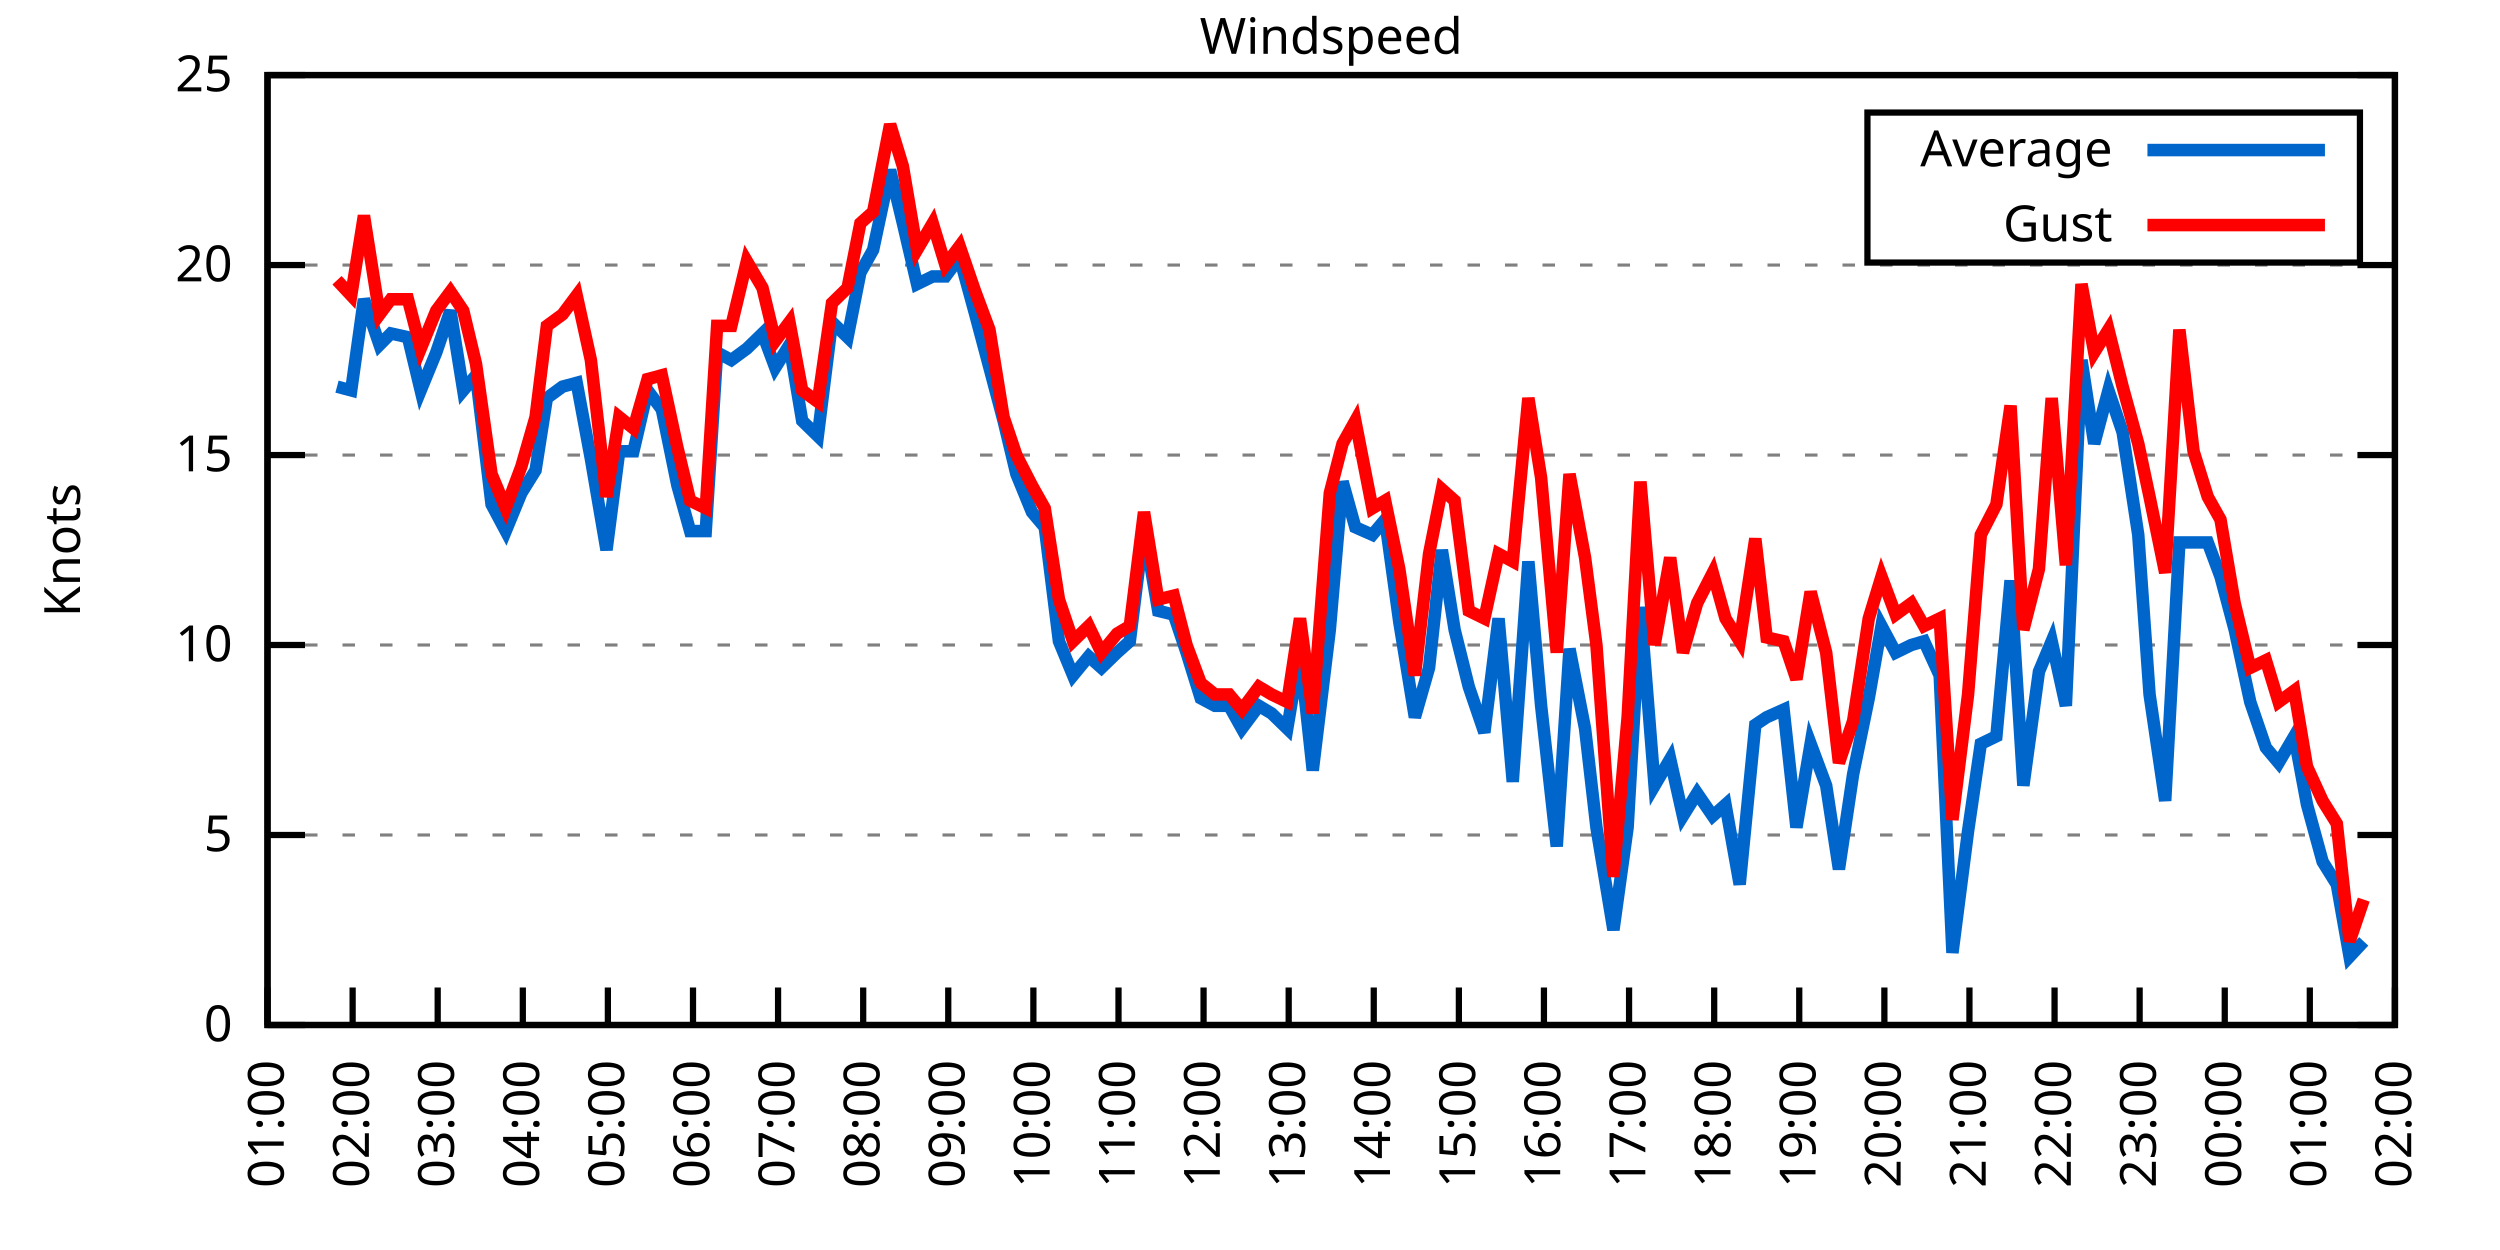
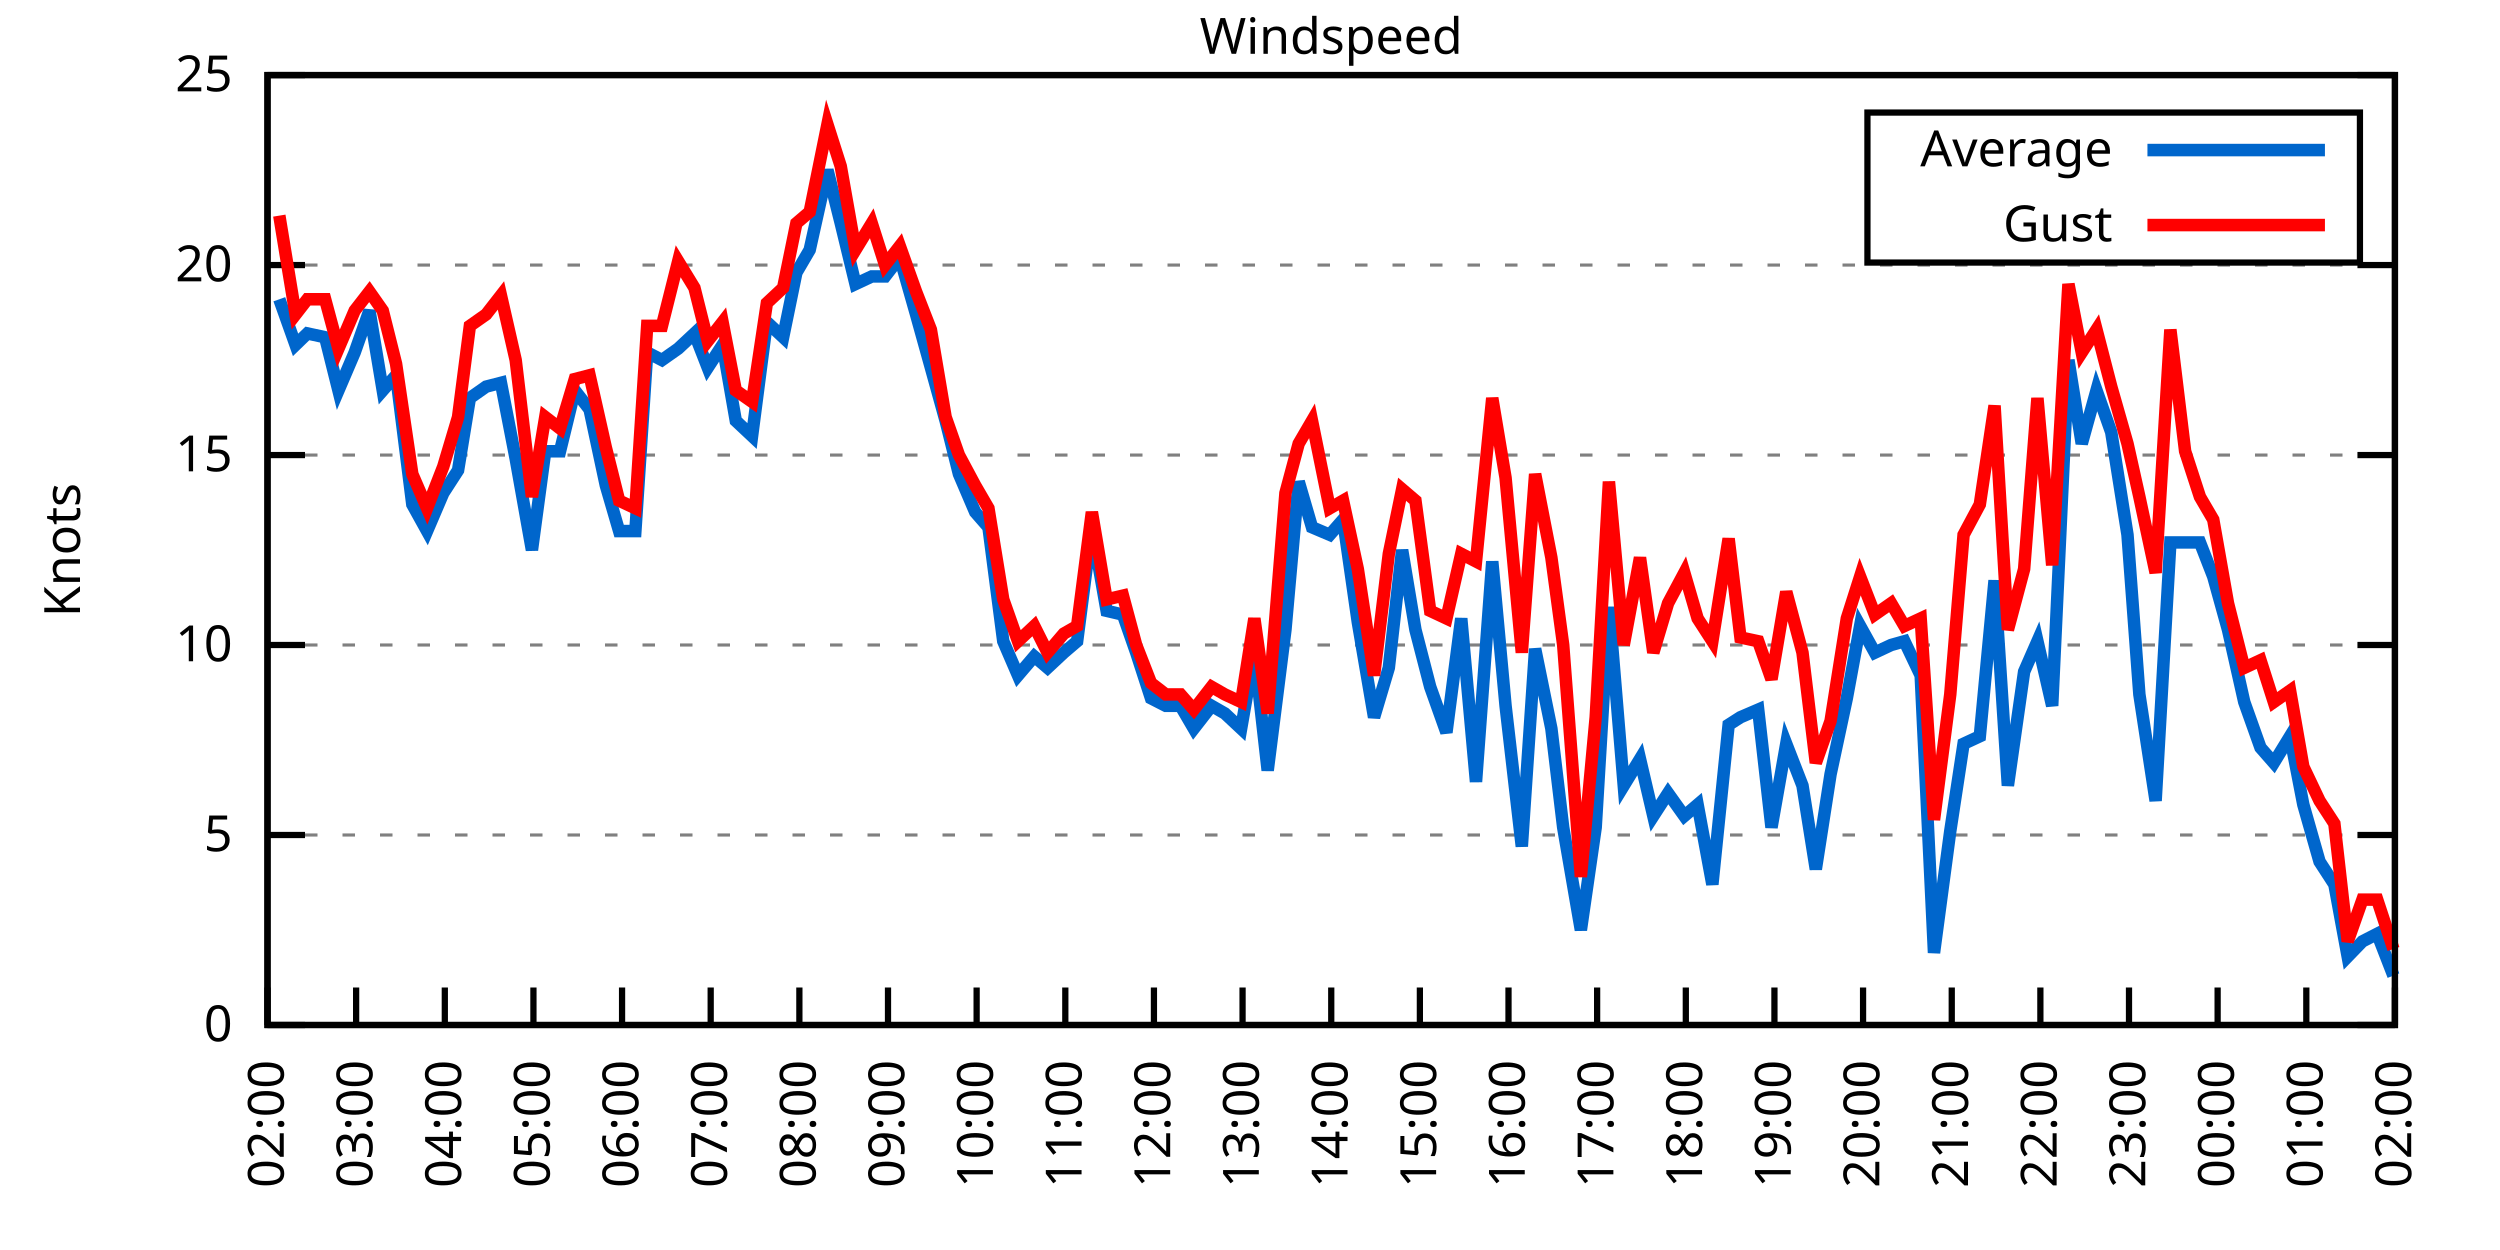
<svg xmlns="http://www.w3.org/2000/svg" xmlns:xlink="http://www.w3.org/1999/xlink" width="400" height="200" viewBox="0 0 400 200">
  <g id="gnuplot_canvas">
    <rect x="0" y="0" width="400" height="200" fill="none" />
    <defs>
      <circle id="gpDot" r="0.5" stroke-width="0.5" stroke="currentColor" />
      <path id="gpPt0" stroke-width="0.333" stroke="currentColor" d="M-1,0 h2 M0,-1 v2" />
      <path id="gpPt1" stroke-width="0.333" stroke="currentColor" d="M-1,-1 L1,1 M1,-1 L-1,1" />
      <path id="gpPt2" stroke-width="0.333" stroke="currentColor" d="M-1,0 L1,0 M0,-1 L0,1 M-1,-1 L1,1 M-1,1 L1,-1" />
      <rect id="gpPt3" stroke-width="0.333" stroke="currentColor" x="-1" y="-1" width="2" height="2" />
      <rect id="gpPt4" stroke-width="0.333" stroke="currentColor" fill="currentColor" x="-1" y="-1" width="2" height="2" />
      <circle id="gpPt5" stroke-width="0.333" stroke="currentColor" cx="0" cy="0" r="1" />
      <use xlink:href="#gpPt5" id="gpPt6" fill="currentColor" stroke="none" />
      <path id="gpPt7" stroke-width="0.333" stroke="currentColor" d="M0,-1.33 L-1.33,0.67 L1.33,0.67 z" />
      <use xlink:href="#gpPt7" id="gpPt8" fill="currentColor" stroke="none" />
      <use xlink:href="#gpPt7" id="gpPt9" stroke="currentColor" transform="rotate(180)" />
      <use xlink:href="#gpPt9" id="gpPt10" fill="currentColor" stroke="none" />
      <use xlink:href="#gpPt3" id="gpPt11" stroke="currentColor" transform="rotate(45)" />
      <use xlink:href="#gpPt11" id="gpPt12" fill="currentColor" stroke="none" />
      <path id="gpPt13" stroke-width="0.333" stroke="currentColor" d="M0,1.330 L1.265,0.411 L0.782,-1.067 L-0.782,-1.076 L-1.265,0.411 z" />
      <use xlink:href="#gpPt13" id="gpPt14" fill="currentColor" stroke="none" />
      <filter id="textbox" filterUnits="objectBoundingBox" x="0" y="0" height="1" width="1">
        <feFlood flood-color="white" flood-opacity="1" result="bgnd" />
        <feComposite in="SourceGraphic" in2="bgnd" operator="atop" />
      </filter>
      <filter id="greybox" filterUnits="objectBoundingBox" x="0" y="0" height="1" width="1">
        <feFlood flood-color="lightgrey" flood-opacity="1" result="grey" />
        <feComposite in="SourceGraphic" in2="grey" operator="atop" />
      </filter>
    </defs>
    <g fill="none" color="white" stroke="currentColor" stroke-width="1.00" stroke-linecap="butt" stroke-linejoin="miter">
</g>
    <g fill="none" color="black" stroke="currentColor" stroke-width="1.00" stroke-linecap="butt" stroke-linejoin="miter">
      <g stroke="none" shape-rendering="crispEdges">
        <polygon fill="rgb(255, 255, 255)" points="42.80,164.00 383.18,164.00 383.18,12.02 42.80,12.02 " />
      </g>
    </g>
    <g fill="none" color="black" stroke="currentColor" stroke-width="1.00" stroke-linecap="butt" stroke-linejoin="miter">
</g>
    <g fill="none" color="black" stroke="black" stroke-width="0.50" stroke-linecap="butt" stroke-linejoin="miter">
</g>
    <g fill="none" color="gray" stroke="currentColor" stroke-width="0.50" stroke-linecap="butt" stroke-linejoin="miter">
      <path stroke="gray" stroke-dasharray="2,4" class="gridline" d="M42.80,164.00 L383.19,164.00  " />
    </g>
    <g fill="none" color="gray" stroke="gray" stroke-width="1.00" stroke-linecap="butt" stroke-linejoin="miter">
</g>
    <g fill="none" color="black" stroke="currentColor" stroke-width="1.00" stroke-linecap="butt" stroke-linejoin="miter">
      <path stroke="black" d="M42.80,164.00 L48.80,164.00 M383.19,164.00 L377.19,164.00  " />
      <g transform="translate(37.20,166.60)" stroke="none" fill="black" font-family="Sans" font-size="8.00" text-anchor="end">
        <text>
          <tspan font-family="Sans"> 0</tspan>
        </text>
      </g>
    </g>
    <g fill="none" color="black" stroke="currentColor" stroke-width="1.00" stroke-linecap="butt" stroke-linejoin="miter">
</g>
    <g fill="none" color="black" stroke="black" stroke-width="0.50" stroke-linecap="butt" stroke-linejoin="miter">
</g>
    <g fill="none" color="gray" stroke="currentColor" stroke-width="0.50" stroke-linecap="butt" stroke-linejoin="miter">
      <path stroke="gray" stroke-dasharray="2,4" class="gridline" d="M42.80,133.60 L383.19,133.60  " />
    </g>
    <g fill="none" color="gray" stroke="gray" stroke-width="1.00" stroke-linecap="butt" stroke-linejoin="miter">
</g>
    <g fill="none" color="black" stroke="currentColor" stroke-width="1.00" stroke-linecap="butt" stroke-linejoin="miter">
      <path stroke="black" d="M42.80,133.60 L48.80,133.60 M383.19,133.60 L377.19,133.60  " />
      <g transform="translate(37.20,136.20)" stroke="none" fill="black" font-family="Sans" font-size="8.00" text-anchor="end">
        <text>
          <tspan font-family="Sans"> 5</tspan>
        </text>
      </g>
    </g>
    <g fill="none" color="black" stroke="currentColor" stroke-width="1.00" stroke-linecap="butt" stroke-linejoin="miter">
</g>
    <g fill="none" color="black" stroke="black" stroke-width="0.50" stroke-linecap="butt" stroke-linejoin="miter">
</g>
    <g fill="none" color="gray" stroke="currentColor" stroke-width="0.50" stroke-linecap="butt" stroke-linejoin="miter">
      <path stroke="gray" stroke-dasharray="2,4" class="gridline" d="M42.80,103.20 L383.19,103.20  " />
    </g>
    <g fill="none" color="gray" stroke="gray" stroke-width="1.00" stroke-linecap="butt" stroke-linejoin="miter">
</g>
    <g fill="none" color="black" stroke="currentColor" stroke-width="1.00" stroke-linecap="butt" stroke-linejoin="miter">
      <path stroke="black" d="M42.80,103.20 L48.80,103.20 M383.19,103.20 L377.19,103.20  " />
      <g transform="translate(37.20,105.80)" stroke="none" fill="black" font-family="Sans" font-size="8.00" text-anchor="end">
        <text>
          <tspan font-family="Sans"> 10</tspan>
        </text>
      </g>
    </g>
    <g fill="none" color="black" stroke="currentColor" stroke-width="1.00" stroke-linecap="butt" stroke-linejoin="miter">
</g>
    <g fill="none" color="black" stroke="black" stroke-width="0.50" stroke-linecap="butt" stroke-linejoin="miter">
</g>
    <g fill="none" color="gray" stroke="currentColor" stroke-width="0.50" stroke-linecap="butt" stroke-linejoin="miter">
      <path stroke="gray" stroke-dasharray="2,4" class="gridline" d="M42.80,72.81 L383.19,72.81  " />
    </g>
    <g fill="none" color="gray" stroke="gray" stroke-width="1.00" stroke-linecap="butt" stroke-linejoin="miter">
</g>
    <g fill="none" color="black" stroke="currentColor" stroke-width="1.00" stroke-linecap="butt" stroke-linejoin="miter">
      <path stroke="black" d="M42.80,72.81 L48.80,72.81 M383.19,72.81 L377.19,72.81  " />
      <g transform="translate(37.20,75.41)" stroke="none" fill="black" font-family="Sans" font-size="8.00" text-anchor="end">
        <text>
          <tspan font-family="Sans"> 15</tspan>
        </text>
      </g>
    </g>
    <g fill="none" color="black" stroke="currentColor" stroke-width="1.00" stroke-linecap="butt" stroke-linejoin="miter">
</g>
    <g fill="none" color="black" stroke="black" stroke-width="0.50" stroke-linecap="butt" stroke-linejoin="miter">
</g>
    <g fill="none" color="gray" stroke="currentColor" stroke-width="0.50" stroke-linecap="butt" stroke-linejoin="miter">
      <path stroke="gray" stroke-dasharray="2,4" class="gridline" d="M42.80,42.41 L383.19,42.41  " />
    </g>
    <g fill="none" color="gray" stroke="gray" stroke-width="1.00" stroke-linecap="butt" stroke-linejoin="miter">
</g>
    <g fill="none" color="black" stroke="currentColor" stroke-width="1.00" stroke-linecap="butt" stroke-linejoin="miter">
      <path stroke="black" d="M42.80,42.41 L48.80,42.41 M383.19,42.41 L377.19,42.41  " />
      <g transform="translate(37.20,45.01)" stroke="none" fill="black" font-family="Sans" font-size="8.00" text-anchor="end">
        <text>
          <tspan font-family="Sans"> 20</tspan>
        </text>
      </g>
    </g>
    <g fill="none" color="black" stroke="currentColor" stroke-width="1.00" stroke-linecap="butt" stroke-linejoin="miter">
</g>
    <g fill="none" color="black" stroke="black" stroke-width="0.50" stroke-linecap="butt" stroke-linejoin="miter">
</g>
    <g fill="none" color="gray" stroke="currentColor" stroke-width="0.50" stroke-linecap="butt" stroke-linejoin="miter">
      <path stroke="gray" stroke-dasharray="2,4" class="gridline" d="M42.80,12.01 L383.19,12.01  " />
    </g>
    <g fill="none" color="gray" stroke="gray" stroke-width="1.00" stroke-linecap="butt" stroke-linejoin="miter">
</g>
    <g fill="none" color="black" stroke="currentColor" stroke-width="1.00" stroke-linecap="butt" stroke-linejoin="miter">
      <path stroke="black" d="M42.80,12.01 L48.80,12.01 M383.19,12.01 L377.19,12.01  " />
      <g transform="translate(37.20,14.61)" stroke="none" fill="black" font-family="Sans" font-size="8.00" text-anchor="end">
        <text>
          <tspan font-family="Sans"> 25</tspan>
        </text>
      </g>
    </g>
    <g fill="none" color="black" stroke="currentColor" stroke-width="1.00" stroke-linecap="butt" stroke-linejoin="miter">
      <path stroke="black" d="M42.80,164.00 L42.80,158.00  " />
      <g transform="translate(45.40,169.60) rotate(270.00)" stroke="none" fill="black" font-family="Sans" font-size="8.00" text-anchor="end">
        <text>
-           <tspan font-family="Sans">01:00</tspan>
-         </text>
-       </g>
-     </g>
-     <g fill="none" color="black" stroke="currentColor" stroke-width="1.00" stroke-linecap="butt" stroke-linejoin="miter">
-       <path stroke="black" d="M56.42,164.00 L56.42,158.00  " />
-       <g transform="translate(59.02,169.60) rotate(270.00)" stroke="none" fill="black" font-family="Sans" font-size="8.00" text-anchor="end">
-         <text>
          <tspan font-family="Sans">02:00</tspan>
        </text>
      </g>
    </g>
    <g fill="none" color="black" stroke="currentColor" stroke-width="1.00" stroke-linecap="butt" stroke-linejoin="miter">
-       <path stroke="black" d="M70.03,164.00 L70.03,158.00  " />
-       <g transform="translate(72.63,169.60) rotate(270.00)" stroke="none" fill="black" font-family="Sans" font-size="8.00" text-anchor="end">
+       <path stroke="black" d="M56.98,164.00 L56.98,158.00  " />
+       <g transform="translate(59.58,169.60) rotate(270.00)" stroke="none" fill="black" font-family="Sans" font-size="8.00" text-anchor="end">
        <text>
          <tspan font-family="Sans">03:00</tspan>
        </text>
      </g>
    </g>
    <g fill="none" color="black" stroke="currentColor" stroke-width="1.00" stroke-linecap="butt" stroke-linejoin="miter">
-       <path stroke="black" d="M83.65,164.00 L83.65,158.00  " />
-       <g transform="translate(86.25,169.60) rotate(270.00)" stroke="none" fill="black" font-family="Sans" font-size="8.00" text-anchor="end">
+       <path stroke="black" d="M71.17,164.00 L71.17,158.00  " />
+       <g transform="translate(73.77,169.60) rotate(270.00)" stroke="none" fill="black" font-family="Sans" font-size="8.00" text-anchor="end">
        <text>
          <tspan font-family="Sans">04:00</tspan>
        </text>
      </g>
    </g>
    <g fill="none" color="black" stroke="currentColor" stroke-width="1.00" stroke-linecap="butt" stroke-linejoin="miter">
-       <path stroke="black" d="M97.26,164.00 L97.26,158.00  " />
-       <g transform="translate(99.86,169.60) rotate(270.00)" stroke="none" fill="black" font-family="Sans" font-size="8.00" text-anchor="end">
+       <path stroke="black" d="M85.35,164.00 L85.35,158.00  " />
+       <g transform="translate(87.95,169.60) rotate(270.00)" stroke="none" fill="black" font-family="Sans" font-size="8.00" text-anchor="end">
        <text>
          <tspan font-family="Sans">05:00</tspan>
        </text>
      </g>
    </g>
    <g fill="none" color="black" stroke="currentColor" stroke-width="1.00" stroke-linecap="butt" stroke-linejoin="miter">
-       <path stroke="black" d="M110.88,164.00 L110.88,158.00  " />
-       <g transform="translate(113.48,169.60) rotate(270.00)" stroke="none" fill="black" font-family="Sans" font-size="8.00" text-anchor="end">
+       <path stroke="black" d="M99.53,164.00 L99.53,158.00  " />
+       <g transform="translate(102.13,169.60) rotate(270.00)" stroke="none" fill="black" font-family="Sans" font-size="8.00" text-anchor="end">
        <text>
          <tspan font-family="Sans">06:00</tspan>
        </text>
      </g>
    </g>
    <g fill="none" color="black" stroke="currentColor" stroke-width="1.00" stroke-linecap="butt" stroke-linejoin="miter">
-       <path stroke="black" d="M124.49,164.00 L124.49,158.00  " />
-       <g transform="translate(127.09,169.60) rotate(270.00)" stroke="none" fill="black" font-family="Sans" font-size="8.00" text-anchor="end">
+       <path stroke="black" d="M113.71,164.00 L113.71,158.00  " />
+       <g transform="translate(116.31,169.60) rotate(270.00)" stroke="none" fill="black" font-family="Sans" font-size="8.00" text-anchor="end">
        <text>
          <tspan font-family="Sans">07:00</tspan>
        </text>
      </g>
    </g>
    <g fill="none" color="black" stroke="currentColor" stroke-width="1.00" stroke-linecap="butt" stroke-linejoin="miter">
-       <path stroke="black" d="M138.11,164.00 L138.11,158.00  " />
-       <g transform="translate(140.71,169.60) rotate(270.00)" stroke="none" fill="black" font-family="Sans" font-size="8.00" text-anchor="end">
+       <path stroke="black" d="M127.90,164.00 L127.90,158.00  " />
+       <g transform="translate(130.50,169.60) rotate(270.00)" stroke="none" fill="black" font-family="Sans" font-size="8.00" text-anchor="end">
        <text>
          <tspan font-family="Sans">08:00</tspan>
        </text>
      </g>
    </g>
    <g fill="none" color="black" stroke="currentColor" stroke-width="1.00" stroke-linecap="butt" stroke-linejoin="miter">
-       <path stroke="black" d="M151.72,164.00 L151.72,158.00  " />
-       <g transform="translate(154.32,169.60) rotate(270.00)" stroke="none" fill="black" font-family="Sans" font-size="8.00" text-anchor="end">
+       <path stroke="black" d="M142.08,164.00 L142.08,158.00  " />
+       <g transform="translate(144.68,169.60) rotate(270.00)" stroke="none" fill="black" font-family="Sans" font-size="8.00" text-anchor="end">
        <text>
          <tspan font-family="Sans">09:00</tspan>
        </text>
      </g>
    </g>
    <g fill="none" color="black" stroke="currentColor" stroke-width="1.00" stroke-linecap="butt" stroke-linejoin="miter">
-       <path stroke="black" d="M165.34,164.00 L165.34,158.00  " />
-       <g transform="translate(167.94,169.60) rotate(270.00)" stroke="none" fill="black" font-family="Sans" font-size="8.00" text-anchor="end">
+       <path stroke="black" d="M156.26,164.00 L156.26,158.00  " />
+       <g transform="translate(158.86,169.60) rotate(270.00)" stroke="none" fill="black" font-family="Sans" font-size="8.00" text-anchor="end">
        <text>
          <tspan font-family="Sans">10:00</tspan>
        </text>
      </g>
    </g>
    <g fill="none" color="black" stroke="currentColor" stroke-width="1.00" stroke-linecap="butt" stroke-linejoin="miter">
-       <path stroke="black" d="M178.96,164.00 L178.96,158.00  " />
-       <g transform="translate(181.56,169.60) rotate(270.00)" stroke="none" fill="black" font-family="Sans" font-size="8.00" text-anchor="end">
+       <path stroke="black" d="M170.45,164.00 L170.45,158.00  " />
+       <g transform="translate(173.05,169.60) rotate(270.00)" stroke="none" fill="black" font-family="Sans" font-size="8.00" text-anchor="end">
        <text>
          <tspan font-family="Sans">11:00</tspan>
        </text>
      </g>
    </g>
    <g fill="none" color="black" stroke="currentColor" stroke-width="1.00" stroke-linecap="butt" stroke-linejoin="miter">
-       <path stroke="black" d="M192.57,164.00 L192.57,158.00  " />
-       <g transform="translate(195.17,169.60) rotate(270.00)" stroke="none" fill="black" font-family="Sans" font-size="8.00" text-anchor="end">
+       <path stroke="black" d="M184.63,164.00 L184.63,158.00  " />
+       <g transform="translate(187.23,169.60) rotate(270.00)" stroke="none" fill="black" font-family="Sans" font-size="8.00" text-anchor="end">
        <text>
          <tspan font-family="Sans">12:00</tspan>
        </text>
      </g>
    </g>
    <g fill="none" color="black" stroke="currentColor" stroke-width="1.00" stroke-linecap="butt" stroke-linejoin="miter">
-       <path stroke="black" d="M206.19,164.00 L206.19,158.00  " />
-       <g transform="translate(208.79,169.60) rotate(270.00)" stroke="none" fill="black" font-family="Sans" font-size="8.00" text-anchor="end">
+       <path stroke="black" d="M198.81,164.00 L198.81,158.00  " />
+       <g transform="translate(201.41,169.60) rotate(270.00)" stroke="none" fill="black" font-family="Sans" font-size="8.00" text-anchor="end">
        <text>
          <tspan font-family="Sans">13:00</tspan>
        </text>
      </g>
    </g>
    <g fill="none" color="black" stroke="currentColor" stroke-width="1.00" stroke-linecap="butt" stroke-linejoin="miter">
-       <path stroke="black" d="M219.80,164.00 L219.80,158.00  " />
-       <g transform="translate(222.40,169.60) rotate(270.00)" stroke="none" fill="black" font-family="Sans" font-size="8.00" text-anchor="end">
+       <path stroke="black" d="M213.00,164.00 L213.00,158.00  " />
+       <g transform="translate(215.60,169.60) rotate(270.00)" stroke="none" fill="black" font-family="Sans" font-size="8.00" text-anchor="end">
        <text>
          <tspan font-family="Sans">14:00</tspan>
        </text>
      </g>
    </g>
    <g fill="none" color="black" stroke="currentColor" stroke-width="1.00" stroke-linecap="butt" stroke-linejoin="miter">
-       <path stroke="black" d="M233.42,164.00 L233.42,158.00  " />
-       <g transform="translate(236.02,169.60) rotate(270.00)" stroke="none" fill="black" font-family="Sans" font-size="8.00" text-anchor="end">
+       <path stroke="black" d="M227.18,164.00 L227.18,158.00  " />
+       <g transform="translate(229.78,169.60) rotate(270.00)" stroke="none" fill="black" font-family="Sans" font-size="8.00" text-anchor="end">
        <text>
          <tspan font-family="Sans">15:00</tspan>
        </text>
      </g>
    </g>
    <g fill="none" color="black" stroke="currentColor" stroke-width="1.00" stroke-linecap="butt" stroke-linejoin="miter">
-       <path stroke="black" d="M247.03,164.00 L247.03,158.00  " />
-       <g transform="translate(249.63,169.60) rotate(270.00)" stroke="none" fill="black" font-family="Sans" font-size="8.00" text-anchor="end">
+       <path stroke="black" d="M241.36,164.00 L241.36,158.00  " />
+       <g transform="translate(243.96,169.60) rotate(270.00)" stroke="none" fill="black" font-family="Sans" font-size="8.00" text-anchor="end">
        <text>
          <tspan font-family="Sans">16:00</tspan>
        </text>
      </g>
    </g>
    <g fill="none" color="black" stroke="currentColor" stroke-width="1.00" stroke-linecap="butt" stroke-linejoin="miter">
-       <path stroke="black" d="M260.65,164.00 L260.65,158.00  " />
-       <g transform="translate(263.25,169.60) rotate(270.00)" stroke="none" fill="black" font-family="Sans" font-size="8.00" text-anchor="end">
+       <path stroke="black" d="M255.54,164.00 L255.54,158.00  " />
+       <g transform="translate(258.14,169.60) rotate(270.00)" stroke="none" fill="black" font-family="Sans" font-size="8.00" text-anchor="end">
        <text>
          <tspan font-family="Sans">17:00</tspan>
        </text>
      </g>
    </g>
    <g fill="none" color="black" stroke="currentColor" stroke-width="1.00" stroke-linecap="butt" stroke-linejoin="miter">
-       <path stroke="black" d="M274.27,164.00 L274.27,158.00  " />
-       <g transform="translate(276.87,169.60) rotate(270.00)" stroke="none" fill="black" font-family="Sans" font-size="8.00" text-anchor="end">
+       <path stroke="black" d="M269.73,164.00 L269.73,158.00  " />
+       <g transform="translate(272.33,169.60) rotate(270.00)" stroke="none" fill="black" font-family="Sans" font-size="8.00" text-anchor="end">
        <text>
          <tspan font-family="Sans">18:00</tspan>
        </text>
      </g>
    </g>
    <g fill="none" color="black" stroke="currentColor" stroke-width="1.00" stroke-linecap="butt" stroke-linejoin="miter">
-       <path stroke="black" d="M287.88,164.00 L287.88,158.00  " />
-       <g transform="translate(290.48,169.60) rotate(270.00)" stroke="none" fill="black" font-family="Sans" font-size="8.00" text-anchor="end">
+       <path stroke="black" d="M283.91,164.00 L283.91,158.00  " />
+       <g transform="translate(286.51,169.60) rotate(270.00)" stroke="none" fill="black" font-family="Sans" font-size="8.00" text-anchor="end">
        <text>
          <tspan font-family="Sans">19:00</tspan>
        </text>
      </g>
    </g>
    <g fill="none" color="black" stroke="currentColor" stroke-width="1.00" stroke-linecap="butt" stroke-linejoin="miter">
-       <path stroke="black" d="M301.50,164.00 L301.50,158.00  " />
-       <g transform="translate(304.10,169.60) rotate(270.00)" stroke="none" fill="black" font-family="Sans" font-size="8.00" text-anchor="end">
+       <path stroke="black" d="M298.09,164.00 L298.09,158.00  " />
+       <g transform="translate(300.69,169.60) rotate(270.00)" stroke="none" fill="black" font-family="Sans" font-size="8.00" text-anchor="end">
        <text>
          <tspan font-family="Sans">20:00</tspan>
        </text>
      </g>
    </g>
    <g fill="none" color="black" stroke="currentColor" stroke-width="1.00" stroke-linecap="butt" stroke-linejoin="miter">
-       <path stroke="black" d="M315.11,164.00 L315.11,158.00  " />
-       <g transform="translate(317.71,169.60) rotate(270.00)" stroke="none" fill="black" font-family="Sans" font-size="8.00" text-anchor="end">
+       <path stroke="black" d="M312.28,164.00 L312.28,158.00  " />
+       <g transform="translate(314.88,169.60) rotate(270.00)" stroke="none" fill="black" font-family="Sans" font-size="8.00" text-anchor="end">
        <text>
          <tspan font-family="Sans">21:00</tspan>
        </text>
      </g>
    </g>
    <g fill="none" color="black" stroke="currentColor" stroke-width="1.00" stroke-linecap="butt" stroke-linejoin="miter">
-       <path stroke="black" d="M328.73,164.00 L328.73,158.00  " />
-       <g transform="translate(331.33,169.60) rotate(270.00)" stroke="none" fill="black" font-family="Sans" font-size="8.00" text-anchor="end">
+       <path stroke="black" d="M326.46,164.00 L326.46,158.00  " />
+       <g transform="translate(329.06,169.60) rotate(270.00)" stroke="none" fill="black" font-family="Sans" font-size="8.00" text-anchor="end">
        <text>
          <tspan font-family="Sans">22:00</tspan>
        </text>
      </g>
    </g>
    <g fill="none" color="black" stroke="currentColor" stroke-width="1.00" stroke-linecap="butt" stroke-linejoin="miter">
-       <path stroke="black" d="M342.34,164.00 L342.34,158.00  " />
-       <g transform="translate(344.94,169.60) rotate(270.00)" stroke="none" fill="black" font-family="Sans" font-size="8.00" text-anchor="end">
+       <path stroke="black" d="M340.64,164.00 L340.64,158.00  " />
+       <g transform="translate(343.24,169.60) rotate(270.00)" stroke="none" fill="black" font-family="Sans" font-size="8.00" text-anchor="end">
        <text>
          <tspan font-family="Sans">23:00</tspan>
        </text>
      </g>
    </g>
    <g fill="none" color="black" stroke="currentColor" stroke-width="1.00" stroke-linecap="butt" stroke-linejoin="miter">
-       <path stroke="black" d="M355.96,164.00 L355.96,158.00  " />
-       <g transform="translate(358.56,169.60) rotate(270.00)" stroke="none" fill="black" font-family="Sans" font-size="8.00" text-anchor="end">
+       <path stroke="black" d="M354.82,164.00 L354.82,158.00  " />
+       <g transform="translate(357.42,169.60) rotate(270.00)" stroke="none" fill="black" font-family="Sans" font-size="8.00" text-anchor="end">
        <text>
          <tspan font-family="Sans">00:00</tspan>
        </text>
      </g>
    </g>
    <g fill="none" color="black" stroke="currentColor" stroke-width="1.00" stroke-linecap="butt" stroke-linejoin="miter">
-       <path stroke="black" d="M369.57,164.00 L369.57,158.00  " />
-       <g transform="translate(372.17,169.60) rotate(270.00)" stroke="none" fill="black" font-family="Sans" font-size="8.00" text-anchor="end">
+       <path stroke="black" d="M369.01,164.00 L369.01,158.00  " />
+       <g transform="translate(371.61,169.60) rotate(270.00)" stroke="none" fill="black" font-family="Sans" font-size="8.00" text-anchor="end">
        <text>
          <tspan font-family="Sans">01:00</tspan>
        </text>
      </g>
    </g>
    <g fill="none" color="black" stroke="currentColor" stroke-width="1.00" stroke-linecap="butt" stroke-linejoin="miter">
      <path stroke="black" d="M383.19,164.00 L383.19,158.00  " />
      <g transform="translate(385.79,169.60) rotate(270.00)" stroke="none" fill="black" font-family="Sans" font-size="8.00" text-anchor="end">
        <text>
          <tspan font-family="Sans">02:00</tspan>
        </text>
      </g>
    </g>
    <g fill="none" color="black" stroke="currentColor" stroke-width="1.00" stroke-linecap="butt" stroke-linejoin="miter">
</g>
    <g fill="none" color="black" stroke="currentColor" stroke-width="1.00" stroke-linecap="butt" stroke-linejoin="miter">
      <path stroke="black" d="M42.80,12.01 L42.80,164.00 L383.19,164.00 L383.19,12.01 L42.80,12.01 Z  " />
    </g>
    <g fill="none" color="black" stroke="currentColor" stroke-width="1.00" stroke-linecap="butt" stroke-linejoin="miter">
</g>
    <g fill="none" color="black" stroke="currentColor" stroke-width="1.00" stroke-linecap="butt" stroke-linejoin="miter">
      <path stroke="black" d="M298.79,42.01 L298.79,18.01 L377.59,18.01 L377.59,42.01 L298.79,42.01 Z  " />
    </g>
    <g id="Windspeed_plot_1">
      <g fill="none" color="white" stroke="black" stroke-width="2.00" stroke-linecap="butt" stroke-linejoin="miter">
</g>
      <g fill="none" color="black" stroke="currentColor" stroke-width="2.00" stroke-linecap="butt" stroke-linejoin="miter">
        <g transform="translate(337.99,26.61)" stroke="none" fill="black" font-family="Sans" font-size="8.00" text-anchor="end">
          <text>
            <tspan font-family="Sans">Average</tspan>
          </text>
        </g>
      </g>
      <g fill="none" color="black" stroke="currentColor" stroke-width="2.00" stroke-linecap="butt" stroke-linejoin="miter">
-         <path stroke="rgb(  0, 102, 204)" d="M343.59,24.01 L371.99,24.01 M53.92,61.86 L56.19,62.47 L58.23,47.88 L60.73,55.18 L62.54,53.35 L65.27,53.96   L67.31,62.47 L69.80,56.39 L72.07,49.70 L74.12,62.47 L76.16,60.04 L78.65,80.71 L80.92,84.97 L83.42,78.89   L85.69,75.24 L87.50,63.69 L90.00,61.86 L92.27,61.25 L94.54,73.41 L97.04,88.00 L99.08,72.20 L101.35,72.20   L103.62,62.47 L105.89,65.51 L108.38,77.67 L110.42,84.97 L112.92,84.97 L114.74,56.39 L117.01,57.61 L119.50,55.78   L122.00,53.35 L124.04,58.82 L126.31,55.18 L128.35,67.33 L130.85,69.77 L133.12,51.53 L135.61,53.96 L137.66,43.62   L139.70,39.98 L142.42,27.21 L144.46,35.72 L146.73,45.45 L149.23,44.23 L151.27,44.23 L153.54,41.19 L156.04,50.31   L158.31,58.82 L160.57,67.33 L162.62,75.85 L165.11,81.93 L167.16,84.36 L169.43,102.60 L171.69,108.07 L174.19,105.03   L176.23,106.85 L178.73,104.42 L180.77,102.60 L183.04,84.36 L185.31,97.73 L187.81,98.34 L189.85,104.42 L192.12,111.72   L194.39,112.93 L196.66,112.93 L198.70,116.58 L201.42,112.93 L203.46,114.15 L205.96,116.58 L208.00,104.42 L210.04,123.27   L212.77,100.77 L214.81,77.06 L216.85,84.36 L219.58,85.57 L221.62,83.14 L223.89,99.56 L226.38,114.76 L228.65,106.85   L230.70,88.00 L232.74,100.77 L235.01,109.89 L237.50,117.19 L239.77,98.95 L242.04,125.09 L244.54,89.83 L246.58,112.93   L249.08,135.43 L251.12,103.81 L253.61,116.58 L255.43,132.39 L258.15,148.80 L260.42,132.39 L262.47,97.12 L264.73,125.70   L267.23,121.44 L269.27,130.56 L271.54,126.91 L274.04,130.56 L276.08,128.74 L278.35,141.51 L280.85,115.97 L282.66,114.76   L285.38,113.54 L287.43,132.39 L289.70,119.01 L292.19,125.70 L294.23,139.07 L296.50,123.87 L299.00,111.72 L301.04,100.16   L303.31,104.42 L305.81,103.20 L307.85,102.60 L310.35,108.07 L312.39,152.45 L314.89,132.99 L316.93,119.01 L319.42,117.80   L321.69,92.87 L323.74,125.70 L326.23,107.46 L328.27,102.60 L330.54,112.93 L333.04,57.61 L335.08,70.98 L337.35,62.47   L339.62,69.16 L342.12,85.57 L343.93,111.11 L346.43,128.13 L348.70,86.79 L350.97,86.79 L353.24,86.79 L355.28,92.26   L357.55,100.77 L360.04,112.32 L362.54,119.62 L364.58,122.05 L367.08,117.80 L369.12,128.74 L371.62,137.86 L373.89,141.51   L375.93,153.06 L378.20,150.62  " />
+         <path stroke="rgb(  0, 102, 204)" d="M343.59,24.01 L371.99,24.01 M44.69,47.88 L47.29,55.18 L49.18,53.35 L52.02,53.96 L54.15,62.47 L56.75,56.39   L59.11,49.70 L61.24,62.47 L63.37,60.04 L65.97,80.71 L68.33,84.97 L70.93,78.89 L73.29,75.24 L75.18,63.69   L77.78,61.86 L80.15,61.25 L82.51,73.41 L85.11,88.00 L87.24,72.20 L89.60,72.20 L91.97,62.47 L94.33,65.51   L96.93,77.67 L99.06,84.97 L101.66,84.97 L103.55,56.39 L105.91,57.61 L108.51,55.78 L111.11,53.35 L113.24,58.82   L115.61,55.18 L117.73,67.33 L120.33,69.77 L122.70,51.53 L125.30,53.96 L127.42,43.62 L129.55,39.98 L132.39,27.21   L134.52,35.72 L136.88,45.45 L139.48,44.23 L141.61,44.23 L143.97,41.19 L146.57,50.31 L148.94,58.82 L151.30,67.33   L153.43,75.85 L156.03,81.93 L158.15,84.36 L160.52,102.60 L162.88,108.07 L165.48,105.03 L167.61,106.85 L170.21,104.42   L172.34,102.60 L174.70,84.36 L177.06,97.73 L179.67,98.34 L181.79,104.42 L184.16,111.72 L186.52,112.93 L188.88,112.93   L191.01,116.58 L193.85,112.93 L195.98,114.15 L198.58,116.58 L200.70,104.42 L202.83,123.27 L205.67,100.77 L207.79,77.06   L209.92,84.36 L212.76,85.57 L214.89,83.14 L217.25,99.56 L219.85,114.76 L222.21,106.85 L224.34,88.00 L226.47,100.77   L228.83,109.89 L231.43,117.19 L233.80,98.95 L236.16,125.09 L238.76,89.83 L240.89,112.93 L243.49,135.43 L245.62,103.81   L248.22,116.58 L250.11,132.39 L252.94,148.80 L255.31,132.39 L257.43,97.12 L259.80,125.70 L262.40,121.44 L264.53,130.56   L266.89,126.91 L269.49,130.56 L271.62,128.74 L273.98,141.51 L276.58,115.97 L278.47,114.76 L281.31,113.54 L283.44,132.39   L285.80,119.01 L288.40,125.70 L290.53,139.07 L292.89,123.87 L295.49,111.72 L297.62,100.16 L299.98,104.42 L302.58,103.20   L304.71,102.60 L307.31,108.07 L309.44,152.45 L312.04,132.99 L314.17,119.01 L316.77,117.80 L319.13,92.87 L321.26,125.70   L323.86,107.46 L325.99,102.60 L328.35,112.93 L330.95,57.61 L333.08,70.98 L335.44,62.47 L337.80,69.16 L340.40,85.57   L342.30,111.11 L344.90,128.13 L347.26,86.79 L349.62,86.79 L351.99,86.79 L354.12,92.26 L356.48,100.77 L359.08,112.32   L361.68,119.62 L363.81,122.05 L366.41,117.80 L368.53,128.74 L371.13,137.86 L373.50,141.51 L375.63,153.06 L377.99,150.62   L380.35,149.41 L382.95,156.10  " />
      </g>
    </g>
    <g id="Windspeed_plot_2">
      <g fill="none" color="black" stroke="currentColor" stroke-width="2.00" stroke-linecap="butt" stroke-linejoin="miter">
        <g transform="translate(337.99,38.61)" stroke="none" fill="black" font-family="Sans" font-size="8.00" text-anchor="end">
          <text>
            <tspan font-family="Sans">Gust</tspan>
          </text>
        </g>
      </g>
      <g fill="none" color="black" stroke="currentColor" stroke-width="2.00" stroke-linecap="butt" stroke-linejoin="miter">
-         <path stroke="rgb(255,   0,   0)" d="M343.59,36.01 L371.99,36.01 M53.92,44.84 L56.19,47.27 L58.23,34.50 L60.73,50.31 L62.54,47.88 L65.27,47.88   L67.31,55.78 L69.80,49.70 L72.07,46.66 L74.12,49.70 L76.16,58.21 L78.65,75.85 L80.92,81.32 L83.42,74.63   L85.69,66.73 L87.50,52.14 L90.00,50.31 L92.27,47.27 L94.54,57.61 L97.04,79.49 L99.08,66.73 L101.35,68.55   L103.62,60.65 L105.89,60.04 L108.38,71.59 L110.42,80.10 L112.92,81.32 L114.74,52.14 L117.01,52.14 L119.50,41.80   L122.00,46.06 L124.04,54.57 L126.31,51.53 L128.35,62.47 L130.85,64.29 L133.12,48.49 L135.61,46.06 L137.66,35.72   L139.70,33.90 L142.42,19.91 L144.46,26.60 L146.73,39.98 L149.23,35.72 L151.27,42.41 L153.54,39.37 L156.04,46.66   L158.31,52.74 L160.57,66.73 L162.62,72.81 L165.11,77.67 L167.16,81.32 L169.43,95.91 L171.69,102.60 L174.19,100.16   L176.23,104.42 L178.73,101.38 L180.77,100.16 L183.04,81.93 L185.31,95.91 L187.81,95.30 L189.85,103.20 L192.12,109.28   L194.39,111.11 L196.66,111.11 L198.70,113.54 L201.42,109.89 L203.46,111.11 L205.96,112.32 L208.00,98.95 L210.04,114.15   L212.77,78.89 L214.81,70.98 L216.85,67.33 L219.58,81.32 L221.62,80.10 L223.89,91.04 L226.38,108.07 L228.65,88.61   L230.70,78.28 L232.74,80.10 L235.01,97.73 L237.50,98.95 L239.77,88.61 L242.04,89.83 L244.54,63.69 L246.58,76.45   L249.08,104.42 L251.12,75.85 L253.61,89.22 L255.43,103.20 L258.15,140.29 L260.42,114.76 L262.47,77.06 L264.73,103.20   L267.23,89.22 L269.27,104.42 L271.54,96.52 L274.04,91.65 L276.08,98.95 L278.35,102.60 L280.85,86.18 L282.66,101.99   L285.38,102.60 L287.43,108.68 L289.70,94.69 L292.19,104.42 L294.23,122.05 L296.50,115.36 L299.00,98.95 L301.04,92.26   L303.31,98.34 L305.81,96.52 L307.85,100.16 L310.35,98.95 L312.39,131.17 L314.89,111.11 L316.93,85.57 L319.42,80.71   L321.69,64.90 L323.74,100.77 L326.23,91.04 L328.27,63.69 L330.54,90.44 L333.04,45.45 L335.08,56.39 L337.35,52.74   L339.62,61.86 L342.12,70.98 L343.93,79.49 L346.43,91.65 L348.70,52.74 L350.97,72.20 L353.24,79.49 L355.28,83.14   L357.55,96.52 L360.04,106.85 L362.54,105.64 L364.58,112.32 L367.08,110.50 L369.12,122.66 L371.62,128.13 L373.89,131.78   L375.93,150.62 L378.20,143.94  " />
+         <path stroke="rgb(255,   0,   0)" d="M343.59,36.01 L371.99,36.01 M44.69,34.50 L47.29,50.31 L49.18,47.88 L52.02,47.88 L54.15,55.78 L56.75,49.70   L59.11,46.66 L61.24,49.70 L63.37,58.21 L65.97,75.85 L68.33,81.32 L70.93,74.63 L73.29,66.73 L75.18,52.14   L77.78,50.31 L80.15,47.27 L82.51,57.61 L85.11,79.49 L87.24,66.73 L89.60,68.55 L91.97,60.65 L94.33,60.04   L96.93,71.59 L99.06,80.10 L101.66,81.32 L103.55,52.14 L105.91,52.14 L108.51,41.80 L111.11,46.06 L113.24,54.57   L115.61,51.53 L117.73,62.47 L120.33,64.29 L122.70,48.49 L125.30,46.06 L127.42,35.72 L129.55,33.90 L132.39,19.91   L134.52,26.60 L136.88,39.98 L139.48,35.72 L141.61,42.41 L143.97,39.37 L146.57,46.66 L148.94,52.74 L151.30,66.73   L153.43,72.81 L156.03,77.67 L158.15,81.32 L160.52,95.91 L162.88,102.60 L165.48,100.16 L167.61,104.42 L170.21,101.38   L172.34,100.16 L174.70,81.93 L177.06,95.91 L179.67,95.30 L181.79,103.20 L184.16,109.28 L186.52,111.11 L188.88,111.11   L191.01,113.54 L193.85,109.89 L195.98,111.11 L198.58,112.32 L200.70,98.95 L202.83,114.15 L205.67,78.89 L207.79,70.98   L209.92,67.33 L212.76,81.32 L214.89,80.10 L217.25,91.04 L219.85,108.07 L222.21,88.61 L224.34,78.28 L226.47,80.10   L228.83,97.73 L231.43,98.95 L233.80,88.61 L236.16,89.83 L238.76,63.69 L240.89,76.45 L243.49,104.42 L245.62,75.85   L248.22,89.22 L250.11,103.20 L252.94,140.29 L255.31,114.76 L257.43,77.06 L259.80,103.20 L262.40,89.22 L264.53,104.42   L266.89,96.52 L269.49,91.65 L271.62,98.95 L273.98,102.60 L276.58,86.18 L278.47,101.99 L281.31,102.60 L283.44,108.68   L285.80,94.69 L288.40,104.42 L290.53,122.05 L292.89,115.36 L295.49,98.95 L297.62,92.26 L299.98,98.34 L302.58,96.52   L304.71,100.16 L307.31,98.95 L309.44,131.17 L312.04,111.11 L314.17,85.57 L316.77,80.71 L319.13,64.90 L321.26,100.77   L323.86,91.04 L325.99,63.69 L328.35,90.44 L330.95,45.45 L333.08,56.39 L335.44,52.74 L337.80,61.86 L340.40,70.98   L342.30,79.49 L344.90,91.65 L347.26,52.74 L349.62,72.20 L351.99,79.49 L354.12,83.14 L356.48,96.52 L359.08,106.85   L361.68,105.64 L363.81,112.32 L366.41,110.50 L368.53,122.66 L371.13,128.13 L373.50,131.78 L375.63,150.62 L377.99,143.94   L380.35,143.94 L382.95,151.84  " />
      </g>
    </g>
    <g fill="none" color="black" stroke="currentColor" stroke-width="2.00" stroke-linecap="butt" stroke-linejoin="miter">
</g>
    <g fill="none" color="black" stroke="black" stroke-width="1.00" stroke-linecap="butt" stroke-linejoin="miter">
</g>
    <g fill="none" color="black" stroke="currentColor" stroke-width="1.00" stroke-linecap="butt" stroke-linejoin="miter">
      <path stroke="black" d="M42.80,12.01 L42.80,164.00 L383.19,164.00 L383.19,12.01 L42.80,12.01 Z  " />
      <g transform="translate(12.80,88.01) rotate(270.00)" stroke="none" fill="black" font-family="Sans" font-size="8.00" text-anchor="middle">
        <text>
          <tspan font-family="Sans">Knots</tspan>
        </text>
      </g>
    </g>
    <g fill="none" color="black" stroke="currentColor" stroke-width="1.00" stroke-linecap="butt" stroke-linejoin="miter">
</g>
    <g fill="none" color="black" stroke="currentColor" stroke-width="1.00" stroke-linecap="butt" stroke-linejoin="miter">
      <g transform="translate(212.99,8.61)" stroke="none" fill="black" font-family="Sans" font-size="8.00" text-anchor="middle">
        <text>
          <tspan font-family="Sans">Windspeed</tspan>
        </text>
      </g>
    </g>
    <g fill="none" color="black" stroke="currentColor" stroke-width="1.00" stroke-linecap="butt" stroke-linejoin="miter">
</g>
  </g>
</svg>
